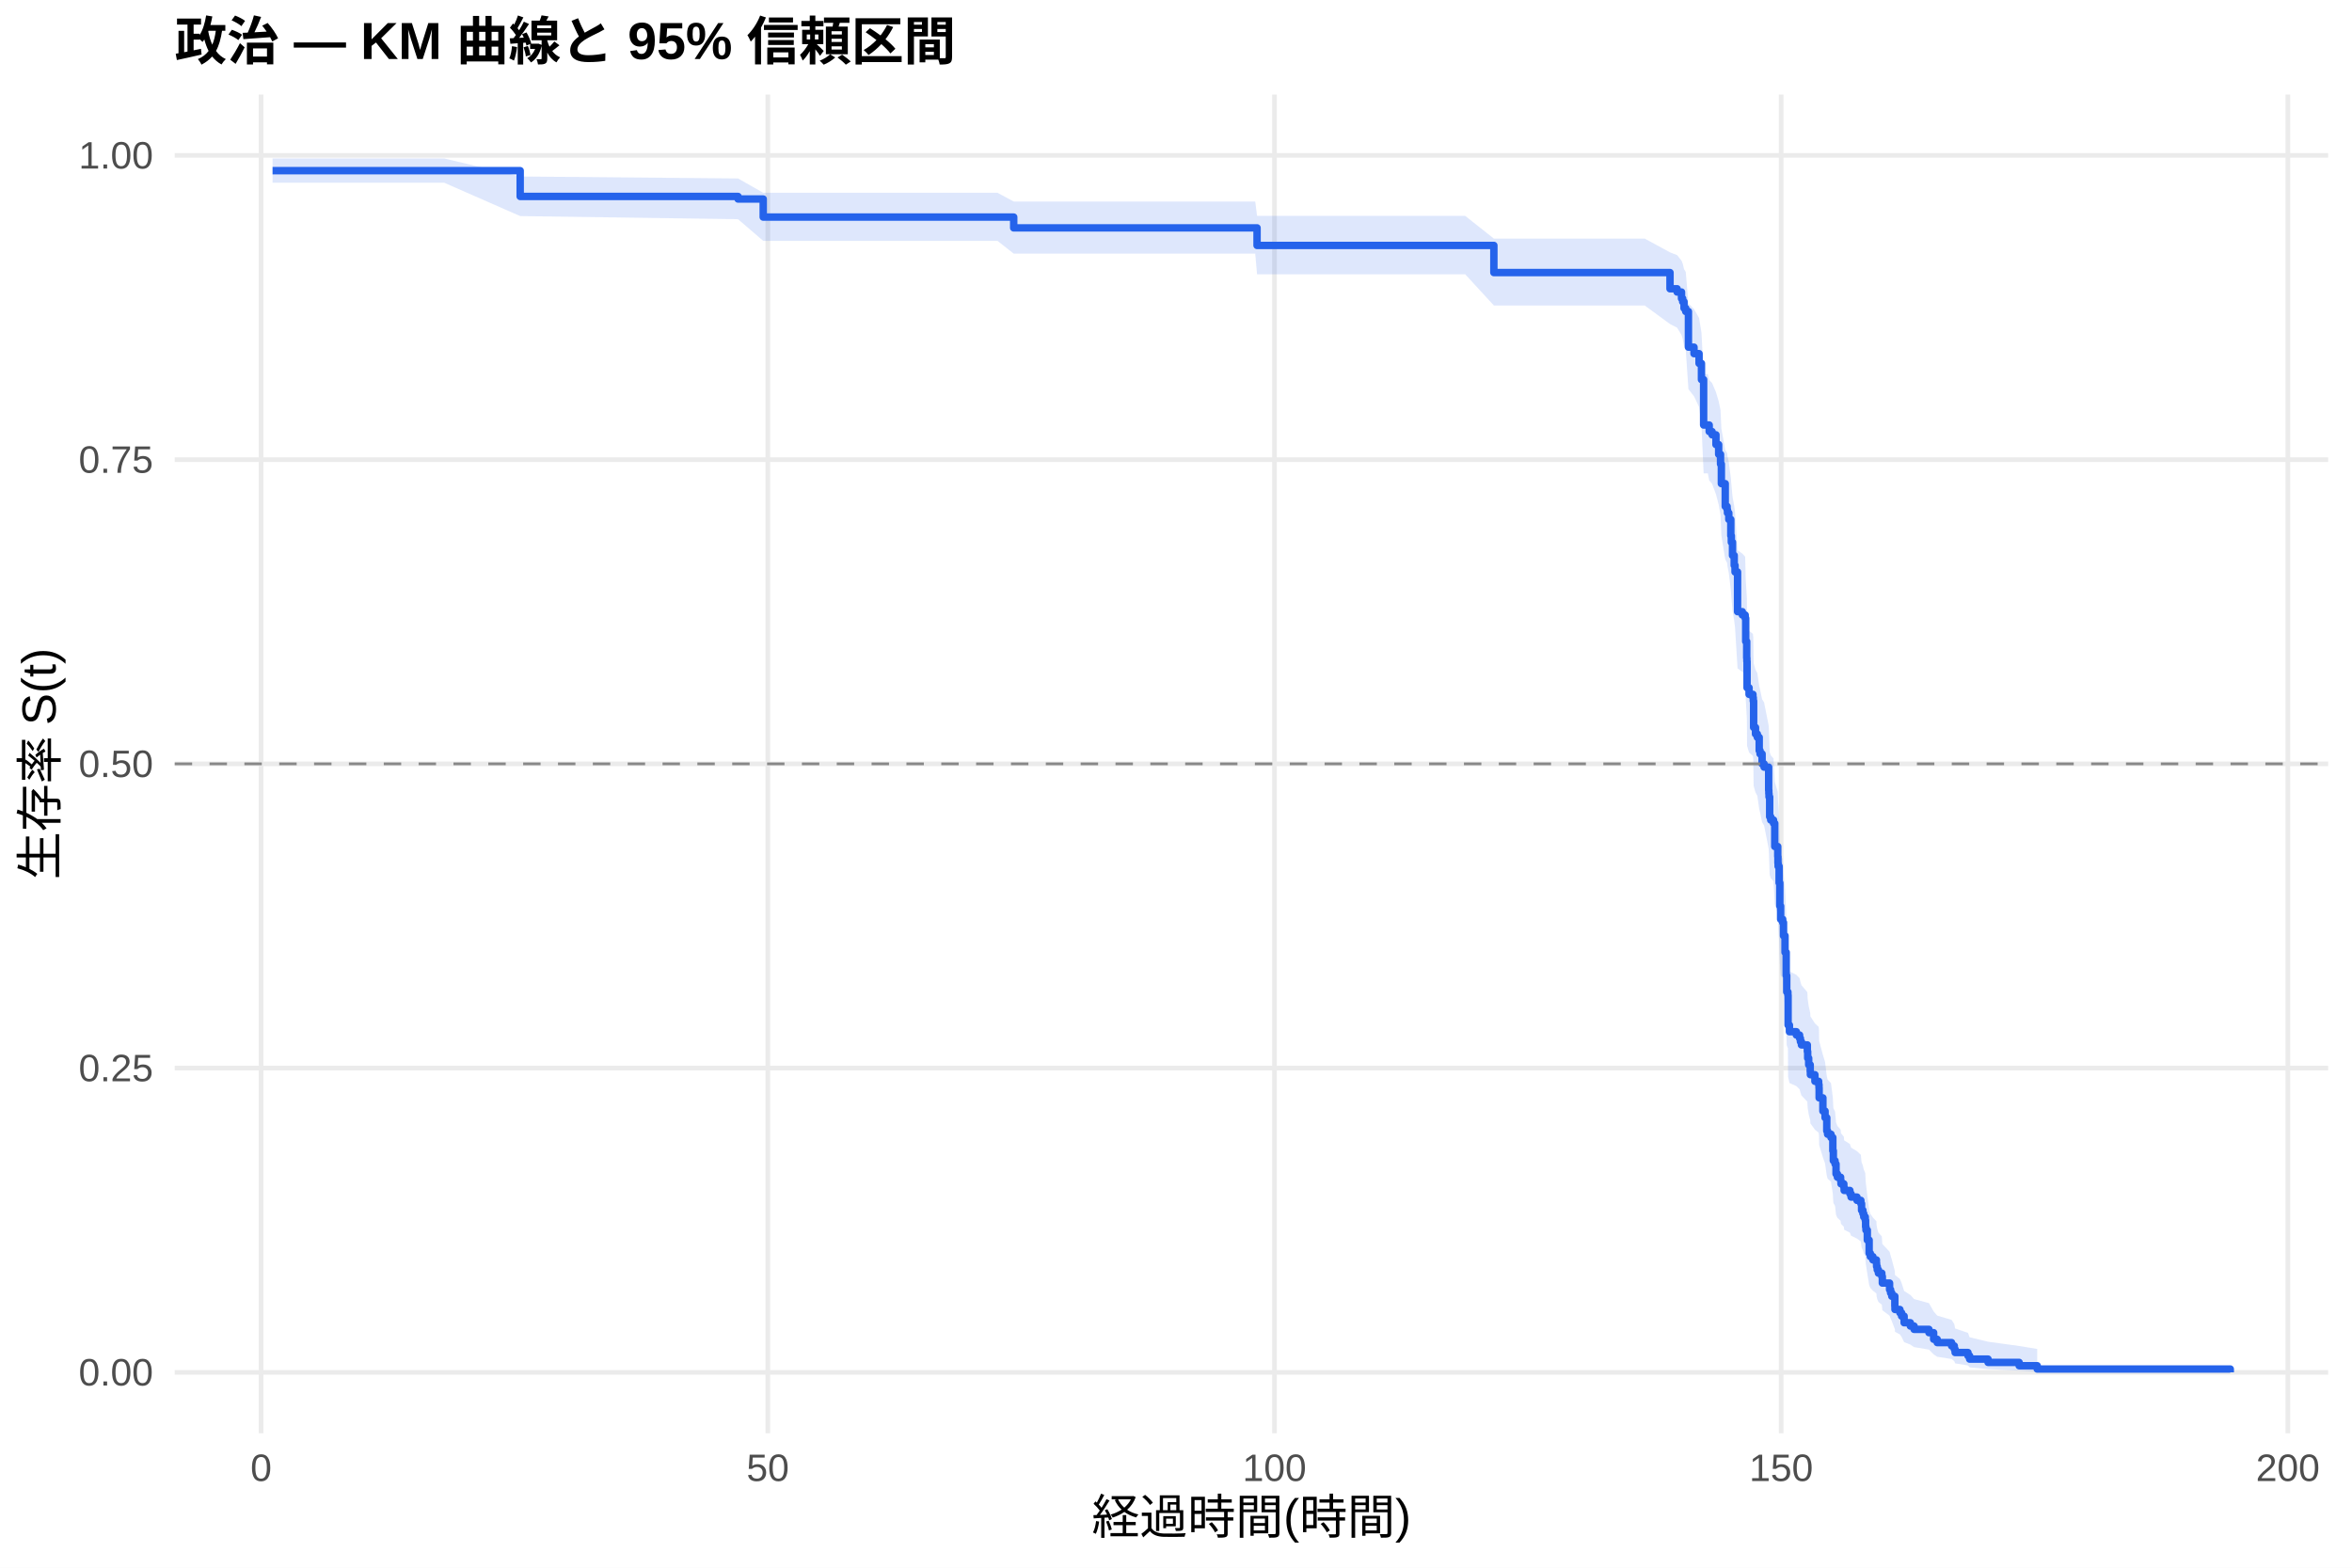
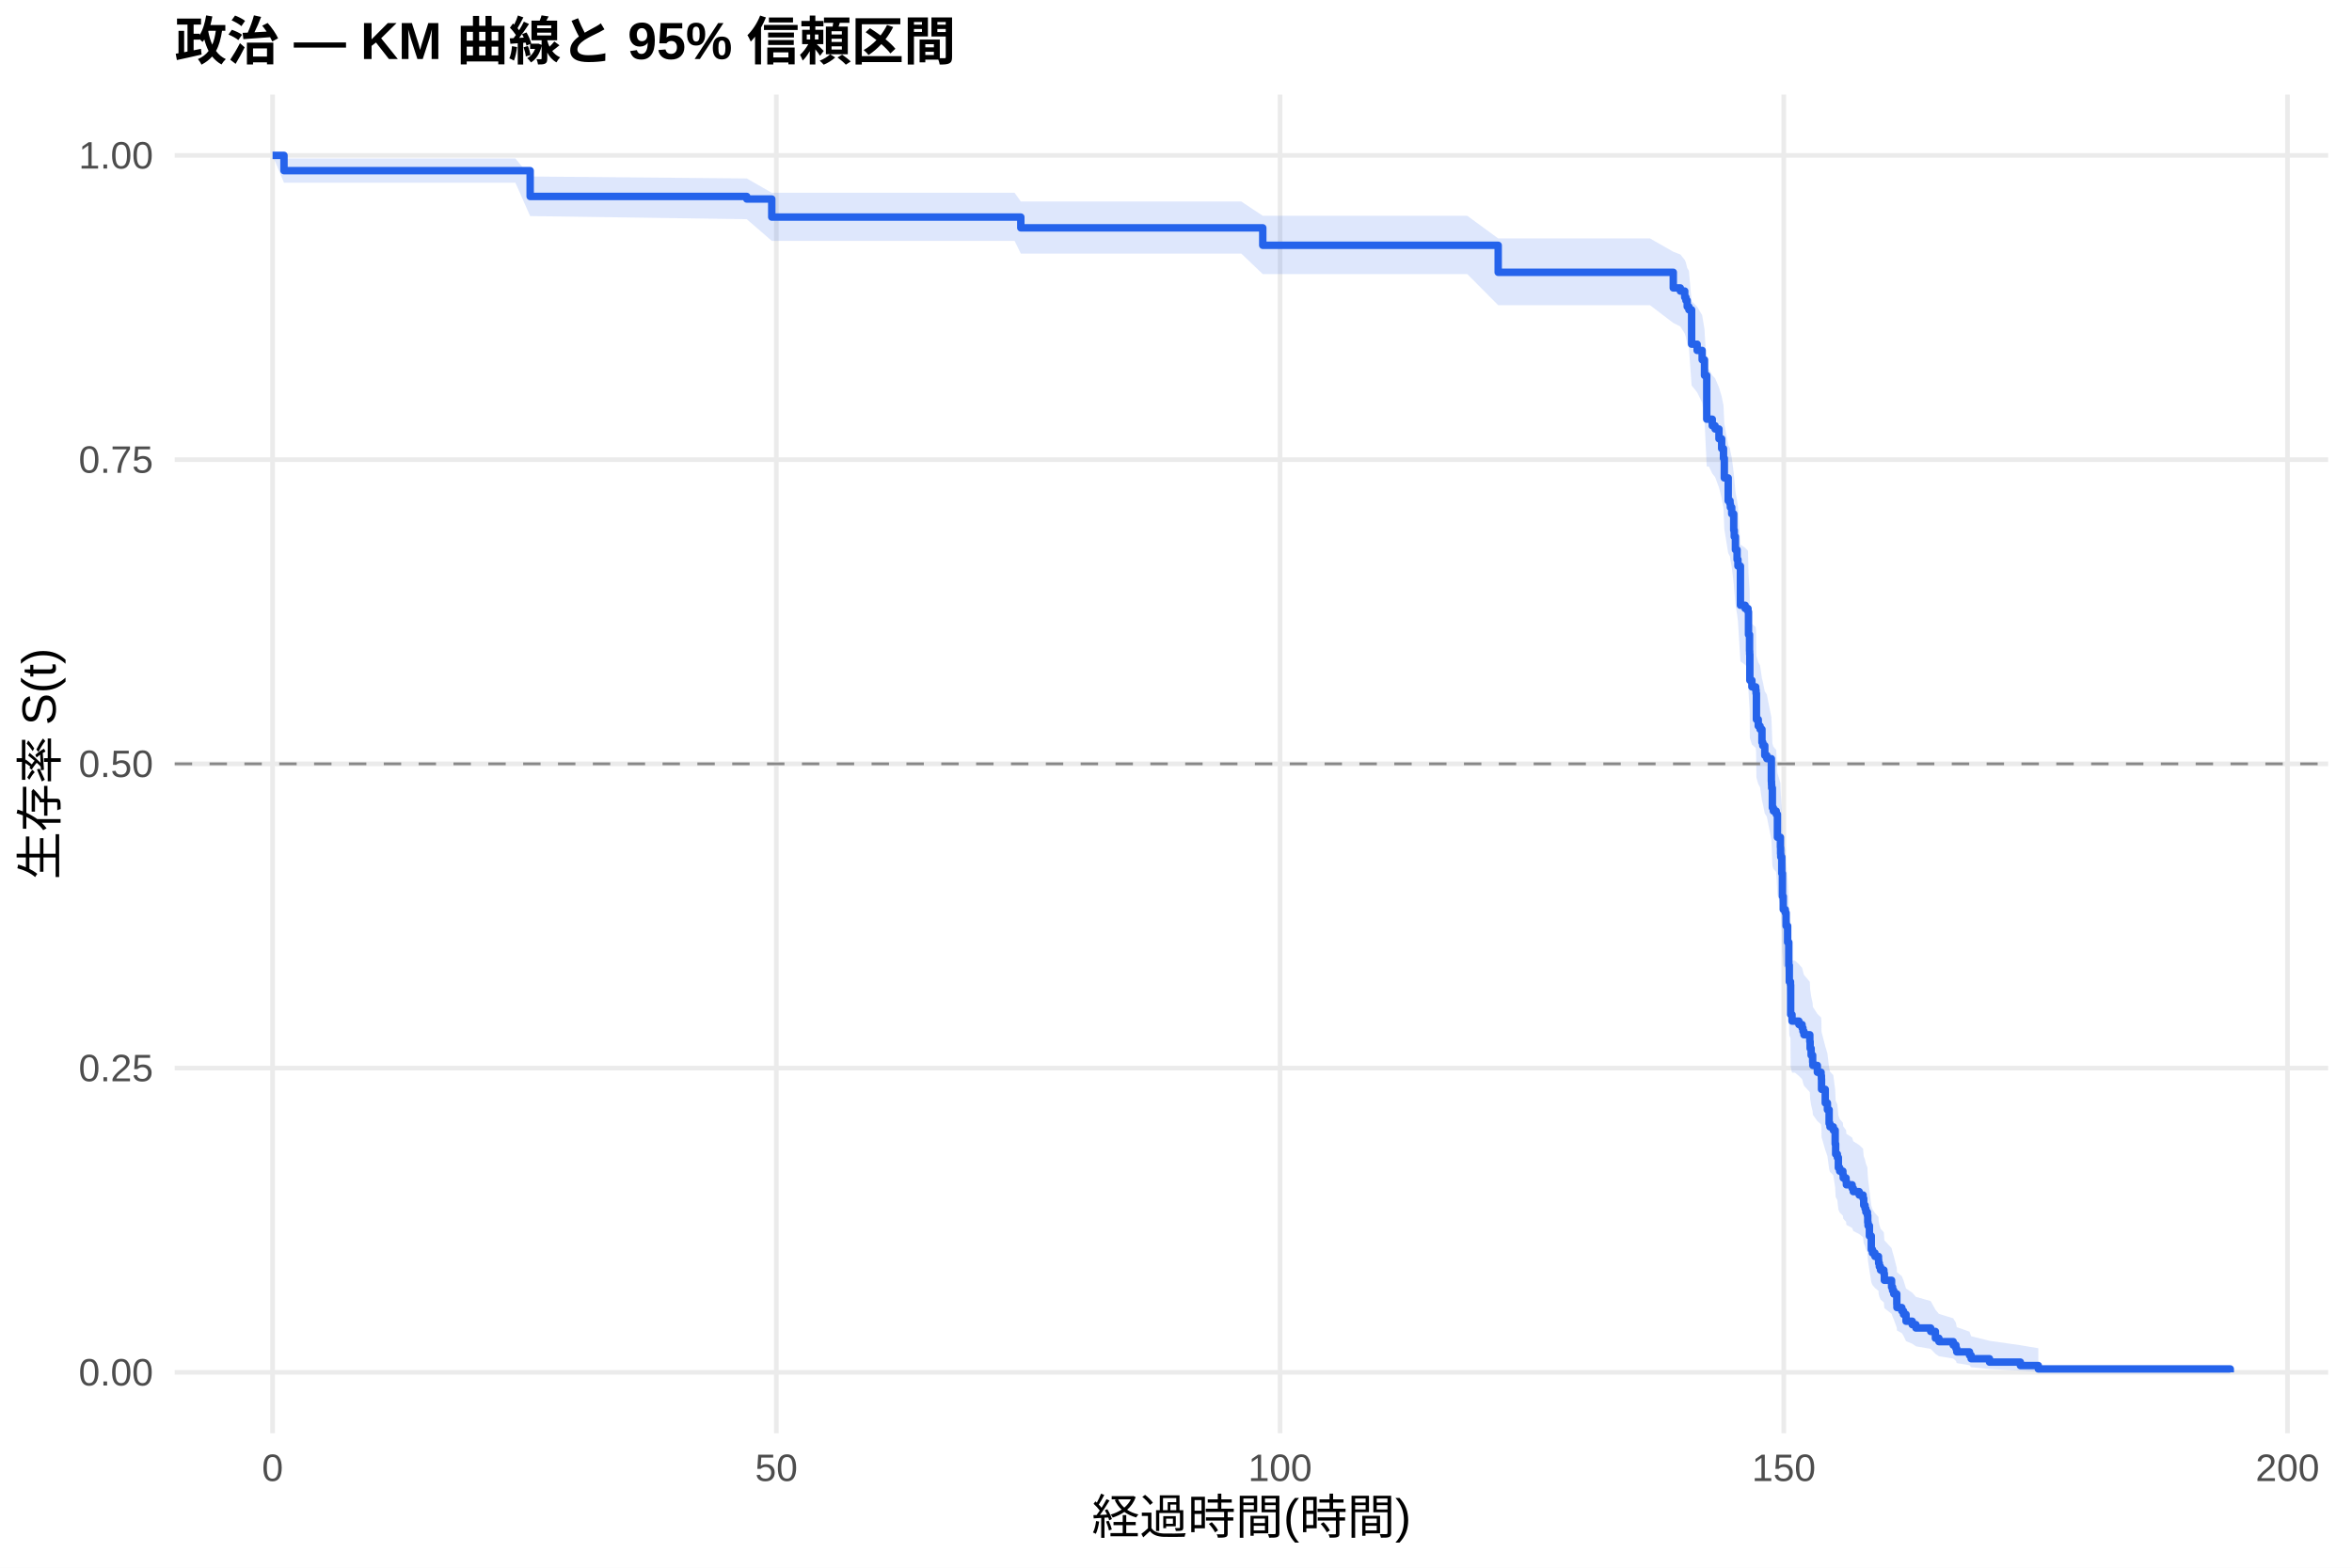
<svg xmlns="http://www.w3.org/2000/svg" width="540.00pt" height="360.00pt" viewBox="0 0 540.00 360.00">
  <g class="svglite">
    <defs>
      <style type="text/css">
    .svglite line, .svglite polyline, .svglite polygon, .svglite path, .svglite rect, .svglite circle {
      fill: none;
      stroke: #000000;
      stroke-linecap: round;
      stroke-linejoin: round;
      stroke-miterlimit: 10.00;
    }
    .svglite text {
      white-space: pre;
    }
    .svglite g.glyphgroup path {
      fill: inherit;
      stroke: none;
    }
  </style>
    </defs>
    <rect width="100%" height="100%" style="stroke: none; fill: #FFFFFF;" />
    <defs>
      <clipPath id="cpMC4wMHw1NDAuMDB8MC4wMHwzNjAuMDA=">
        <rect x="0.00" y="0.00" width="540.00" height="360.00" />
      </clipPath>
    </defs>
    <g clip-path="url(#cpMC4wMHw1NDAuMDB8MC4wMHwzNjAuMDA=)">
      <rect x="0" y="0.00" width="540.00" height="360.00" style="stroke-width: 1.07; stroke: none; fill: #FFFFFF;" />
    </g>
    <defs>
      <clipPath id="cpNDAuMTF8NTM0LjUyfDIxLjcxfDMyOS4xMg==">
        <rect x="40.11" y="21.71" width="494.41" height="307.41" />
      </clipPath>
    </defs>
    <g clip-path="url(#cpNDAuMTF8NTM0LjUyfDIxLjcxfDMyOS4xMg==)">
      <polyline points="40.11,315.14 534.52,315.14 " style="stroke-width: 1.07; stroke: #EBEBEB; stroke-linecap: butt;" />
      <polyline points="40.11,245.28 534.52,245.28 " style="stroke-width: 1.07; stroke: #EBEBEB; stroke-linecap: butt;" />
      <polyline points="40.11,175.41 534.52,175.41 " style="stroke-width: 1.07; stroke: #EBEBEB; stroke-linecap: butt;" />
      <polyline points="40.11,105.55 534.52,105.55 " style="stroke-width: 1.07; stroke: #EBEBEB; stroke-linecap: butt;" />
      <polyline points="40.11,35.68 534.52,35.68 " style="stroke-width: 1.07; stroke: #EBEBEB; stroke-linecap: butt;" />
-       <polyline points="59.95,329.12 59.95,21.71 " style="stroke-width: 1.07; stroke: #EBEBEB; stroke-linecap: butt;" />
-       <polyline points="176.28,329.12 176.28,21.71 " style="stroke-width: 1.07; stroke: #EBEBEB; stroke-linecap: butt;" />
-       <polyline points="292.61,329.12 292.61,21.71 " style="stroke-width: 1.07; stroke: #EBEBEB; stroke-linecap: butt;" />
-       <polyline points="408.94,329.12 408.94,21.71 " style="stroke-width: 1.07; stroke: #EBEBEB; stroke-linecap: butt;" />
-       <polyline points="525.27,329.12 525.27,21.71 " style="stroke-width: 1.07; stroke: #EBEBEB; stroke-linecap: butt;" />
-       <polygon points="62.58,36.39 66.23,36.39 79.02,36.39 89.92,36.39 101.98,36.39 119.43,40.53 169.45,40.98 175.23,44.27 177.60,44.27 185.20,44.27 194.35,44.27 205.44,44.27 217.26,44.27 229.01,44.27 232.74,46.28 244.45,46.28 256.82,46.28 269.61,46.28 288.19,46.28 288.61,49.57 308.24,49.57 321.81,49.57 336.39,49.57 342.98,54.79 343.87,54.79 353.22,54.79 364.00,54.79 377.61,54.79 383.42,57.95 385.05,58.58 386.06,59.86 386.33,60.51 386.64,61.80 387.03,62.44 387.65,69.67 388.93,71.00 390.09,73.00 390.64,76.36 391.14,85.89 392.11,85.89 392.42,87.27 393.08,87.96 393.97,90.04 394.59,92.12 395.02,94.21 395.21,98.41 396.10,103.33 396.53,104.03 396.61,104.74 396.92,106.15 397.38,109.70 397.50,111.12 397.77,114.01 398.16,116.18 398.35,117.63 398.93,126.38 400.02,127.12 400.68,127.85 400.80,132.99 401.03,136.68 401.07,137.42 401.11,143.35 401.57,144.84 402.46,145.58 402.54,146.33 402.62,152.30 403.05,153.80 403.47,154.55 403.90,157.55 404.09,158.30 404.56,160.56 405.02,161.31 406.07,166.60 406.11,167.36 406.15,168.11 406.30,172.67 406.54,173.43 407.19,174.19 407.47,179.53 408.16,181.82 408.20,183.35 408.24,184.12 408.47,187.96 408.63,193.35 408.82,196.45 409.29,197.22 409.48,200.32 409.83,204.21 410.10,209.68 410.22,213.60 410.49,214.38 410.53,221.48 410.84,223.06 412.43,223.85 413.17,224.64 413.36,225.44 413.59,226.23 414.95,227.82 415.03,229.41 415.26,231.01 415.61,232.60 415.65,233.40 416.69,235.00 417.55,235.81 417.63,236.61 417.66,239.02 418.52,242.24 419.02,243.86 419.41,247.10 419.60,247.92 420.38,248.73 420.80,251.99 420.92,254.45 421.31,255.27 421.54,257.74 421.85,258.56 422.59,259.39 422.67,260.21 423.33,261.04 423.40,261.87 424.72,262.70 424.99,263.53 426.35,264.36 427.24,265.20 427.40,266.87 427.71,267.71 427.90,268.55 428.25,269.39 428.33,271.07 428.41,271.91 428.72,274.46 429.14,277.87 429.41,278.73 430.00,279.59 430.81,280.45 430.85,281.31 431.00,282.18 431.27,283.05 432.05,283.92 432.17,285.67 433.83,287.43 434.07,288.32 434.34,289.20 435.04,291.89 435.07,292.79 436.20,293.70 436.59,294.61 437.17,296.45 438.60,297.37 439.46,298.31 442.87,299.25 443.95,301.15 444.77,302.11 448.07,303.09 448.69,304.07 448.88,305.07 451.83,306.08 452.21,307.09 456.44,308.11 463.58,309.09 467.73,309.77 467.73,315.04 463.58,314.76 456.44,314.40 452.21,314.00 451.83,313.55 448.88,313.08 448.69,312.59 448.07,312.08 444.77,311.56 443.95,311.02 442.87,309.92 439.46,309.35 438.60,308.78 437.17,308.20 436.59,307.02 436.20,306.43 435.07,305.83 435.04,305.22 434.34,303.38 434.07,302.76 433.83,302.13 432.17,300.88 432.05,299.61 431.27,298.97 431.00,298.33 430.85,297.68 430.81,297.04 430.00,296.39 429.41,295.74 429.14,295.09 428.72,292.46 428.41,290.47 428.33,289.81 428.25,288.47 427.90,287.80 427.71,287.13 427.40,286.45 427.24,285.10 426.35,284.43 424.99,283.75 424.72,283.07 423.40,282.39 423.33,281.71 422.67,281.03 422.59,280.34 421.85,279.66 421.54,278.97 421.31,276.91 420.92,276.22 420.80,274.14 420.38,271.36 419.60,270.66 419.41,269.97 419.02,267.17 418.52,265.76 417.66,262.94 417.63,260.82 417.55,260.11 416.69,259.41 415.65,257.98 415.61,257.27 415.26,255.85 415.03,254.42 414.95,252.99 413.59,251.56 413.36,250.84 413.17,250.13 412.43,249.41 410.84,248.69 410.53,247.25 410.49,240.75 410.22,240.02 410.10,236.39 409.83,231.28 409.48,227.61 409.29,224.67 408.82,223.93 408.63,220.98 408.47,215.80 408.24,212.09 408.20,211.35 408.16,209.86 407.47,207.62 407.19,202.38 406.54,201.63 406.30,200.88 406.15,196.37 406.11,195.62 406.07,194.86 405.02,189.57 404.56,188.81 404.09,186.54 403.90,185.78 403.47,182.74 403.05,181.98 402.62,180.45 402.54,174.34 402.46,173.58 401.57,172.81 401.11,171.27 401.07,165.12 401.03,164.35 400.80,160.48 400.68,155.05 400.02,154.27 398.93,153.49 398.35,144.12 398.16,142.54 397.77,140.19 397.50,137.03 397.38,135.48 396.92,131.59 396.61,130.03 396.53,129.24 396.10,128.46 395.21,122.97 395.02,118.25 394.59,115.87 393.97,113.49 393.08,111.11 392.42,110.31 392.11,108.71 391.14,108.71 390.64,97.49 390.09,93.44 388.93,91.00 387.65,89.37 387.03,80.29 386.64,79.45 386.33,77.78 386.06,76.94 385.05,75.25 383.42,74.41 377.61,70.15 364.00,70.15 353.22,70.15 343.87,70.15 342.98,70.15 336.39,62.98 321.81,62.98 308.24,62.98 288.61,62.98 288.19,58.24 269.61,58.24 256.82,58.24 244.45,58.24 232.74,58.24 229.01,55.31 217.26,55.31 205.44,55.31 194.35,55.31 185.20,55.31 177.60,55.31 175.23,55.31 169.45,50.34 119.43,49.62 101.98,41.96 89.92,41.96 79.02,41.96 66.23,41.96 62.58,41.96 " style="stroke-width: 0.00; stroke: none; stroke-linecap: butt; fill: #2563EB; fill-opacity: 0.15;" />
-       <polyline points="62.58,36.39 66.23,36.39 79.02,36.39 89.92,36.39 101.98,36.39 119.43,40.53 169.45,40.98 175.23,44.27 177.60,44.27 185.20,44.27 194.35,44.27 205.44,44.27 217.26,44.27 229.01,44.27 232.74,46.28 244.45,46.28 256.82,46.28 269.61,46.28 288.19,46.28 288.61,49.57 308.24,49.57 321.81,49.57 336.39,49.57 342.98,54.79 343.87,54.79 353.22,54.79 364.00,54.79 377.61,54.79 383.42,57.95 385.05,58.58 386.06,59.86 386.33,60.51 386.64,61.80 387.03,62.44 387.65,69.67 388.93,71.00 390.09,73.00 390.64,76.36 391.14,85.89 392.11,85.89 392.42,87.27 393.08,87.96 393.97,90.04 394.59,92.12 395.02,94.21 395.21,98.41 396.10,103.33 396.53,104.03 396.61,104.74 396.92,106.15 397.38,109.70 397.50,111.12 397.77,114.01 398.16,116.18 398.35,117.63 398.93,126.38 400.02,127.12 400.68,127.85 400.80,132.99 401.03,136.68 401.07,137.42 401.11,143.35 401.57,144.84 402.46,145.58 402.54,146.33 402.62,152.30 403.05,153.80 403.47,154.55 403.90,157.55 404.09,158.30 404.56,160.56 405.02,161.31 406.07,166.60 406.11,167.36 406.15,168.11 406.30,172.67 406.54,173.43 407.19,174.19 407.47,179.53 408.16,181.82 408.20,183.35 408.24,184.12 408.47,187.96 408.63,193.35 408.82,196.45 409.29,197.22 409.48,200.32 409.83,204.21 410.10,209.68 410.22,213.60 410.49,214.38 410.53,221.48 410.84,223.06 412.43,223.85 413.17,224.64 413.36,225.44 413.59,226.23 414.95,227.82 415.03,229.41 415.26,231.01 415.61,232.60 415.65,233.40 416.69,235.00 417.55,235.81 417.63,236.61 417.66,239.02 418.52,242.24 419.02,243.86 419.41,247.10 419.60,247.92 420.38,248.73 420.80,251.99 420.92,254.45 421.31,255.27 421.54,257.74 421.85,258.56 422.59,259.39 422.67,260.21 423.33,261.04 423.40,261.87 424.72,262.70 424.99,263.53 426.35,264.36 427.24,265.20 427.40,266.87 427.71,267.71 427.90,268.55 428.25,269.39 428.33,271.07 428.41,271.91 428.72,274.46 429.14,277.87 429.41,278.73 430.00,279.59 430.81,280.45 430.85,281.31 431.00,282.18 431.27,283.05 432.05,283.92 432.17,285.67 433.83,287.43 434.07,288.32 434.34,289.20 435.04,291.89 435.07,292.79 436.20,293.70 436.59,294.61 437.17,296.45 438.60,297.37 439.46,298.31 442.87,299.25 443.95,301.15 444.77,302.11 448.07,303.09 448.69,304.07 448.88,305.07 451.83,306.08 452.21,307.09 456.44,308.11 463.58,309.09 467.73,309.77 " style="stroke-width: 1.07; stroke: none; stroke-linecap: butt;" />
-       <polyline points="467.73,315.04 463.58,314.76 456.44,314.40 452.21,314.00 451.83,313.55 448.88,313.08 448.69,312.59 448.07,312.08 444.77,311.56 443.95,311.02 442.87,309.92 439.46,309.35 438.60,308.78 437.17,308.20 436.59,307.02 436.20,306.43 435.07,305.83 435.04,305.22 434.34,303.38 434.07,302.76 433.83,302.13 432.17,300.88 432.05,299.61 431.27,298.97 431.00,298.33 430.85,297.68 430.81,297.04 430.00,296.39 429.41,295.74 429.14,295.09 428.72,292.46 428.41,290.47 428.33,289.81 428.25,288.47 427.90,287.80 427.71,287.13 427.40,286.45 427.24,285.10 426.35,284.43 424.99,283.75 424.72,283.07 423.40,282.39 423.33,281.71 422.67,281.03 422.59,280.34 421.85,279.66 421.54,278.97 421.31,276.91 420.92,276.22 420.80,274.14 420.38,271.36 419.60,270.66 419.41,269.97 419.02,267.17 418.52,265.76 417.66,262.94 417.63,260.82 417.55,260.11 416.69,259.41 415.65,257.98 415.61,257.27 415.26,255.85 415.03,254.42 414.95,252.99 413.59,251.56 413.36,250.84 413.17,250.13 412.43,249.41 410.84,248.69 410.53,247.25 410.49,240.75 410.22,240.02 410.10,236.39 409.83,231.28 409.48,227.61 409.29,224.67 408.82,223.93 408.63,220.98 408.47,215.80 408.24,212.09 408.20,211.35 408.16,209.86 407.47,207.62 407.19,202.38 406.54,201.63 406.30,200.88 406.15,196.37 406.11,195.62 406.07,194.86 405.02,189.57 404.56,188.81 404.09,186.54 403.90,185.78 403.47,182.74 403.05,181.98 402.62,180.45 402.54,174.34 402.46,173.58 401.57,172.81 401.11,171.27 401.07,165.12 401.03,164.35 400.80,160.48 400.68,155.05 400.02,154.27 398.93,153.49 398.35,144.12 398.16,142.54 397.77,140.19 397.50,137.03 397.38,135.48 396.92,131.59 396.61,130.03 396.53,129.24 396.10,128.46 395.21,122.97 395.02,118.25 394.59,115.87 393.97,113.49 393.08,111.11 392.42,110.31 392.11,108.71 391.14,108.71 390.64,97.49 390.09,93.44 388.93,91.00 387.65,89.37 387.03,80.29 386.64,79.45 386.33,77.78 386.06,76.94 385.05,75.25 383.42,74.41 377.61,70.15 364.00,70.15 353.22,70.15 343.87,70.15 342.98,70.15 336.39,62.98 321.81,62.98 308.24,62.98 288.61,62.98 288.19,58.24 269.61,58.24 256.82,58.24 244.45,58.24 232.74,58.24 229.01,55.31 217.26,55.31 205.44,55.31 194.35,55.31 185.20,55.31 177.60,55.31 175.23,55.31 169.45,50.34 119.43,49.62 101.98,41.96 89.92,41.96 79.02,41.96 66.23,41.96 62.58,41.96 " style="stroke-width: 1.07; stroke: none; stroke-linecap: butt;" />
-       <polyline points="62.58,39.19 66.23,39.19 66.23,39.19 79.02,39.19 79.02,39.19 89.92,39.19 89.92,39.19 101.98,39.19 101.98,39.19 119.43,39.19 119.43,45.11 169.45,45.11 169.45,45.70 175.23,45.70 175.23,49.85 177.60,49.85 177.60,49.85 185.20,49.85 185.20,49.85 194.35,49.85 194.35,49.85 205.44,49.85 205.44,49.85 217.26,49.85 217.26,49.85 229.01,49.85 229.01,49.85 232.74,49.85 232.74,52.33 244.45,52.33 244.45,52.33 256.82,52.33 256.82,52.33 269.61,52.33 269.61,52.33 288.19,52.33 288.19,52.33 288.61,52.33 288.61,56.36 308.24,56.36 308.24,56.36 321.81,56.36 321.81,56.36 336.39,56.36 336.39,56.36 342.98,56.36 342.98,62.59 343.87,62.59 343.87,62.59 353.22,62.59 353.22,62.59 364.00,62.59 364.00,62.59 377.61,62.59 377.61,62.59 383.42,62.59 383.42,66.31 385.05,66.31 385.05,67.06 386.06,67.06 386.06,68.55 386.33,68.55 386.33,69.29 386.64,69.29 386.64,70.78 387.03,70.78 387.03,71.53 387.65,71.53 387.65,79.72 388.93,79.72 388.93,81.21 390.09,81.21 390.09,83.45 390.64,83.45 390.64,87.17 391.14,87.17 391.14,97.60 392.11,97.60 392.11,97.60 392.42,97.60 392.42,99.10 393.08,99.10 393.08,99.85 393.97,99.85 393.97,102.09 394.59,102.09 394.59,104.33 395.02,104.33 395.02,106.57 395.21,106.57 395.21,111.06 396.10,111.06 396.10,116.29 396.53,116.29 396.53,117.04 396.61,117.04 396.61,117.79 396.92,117.79 396.92,119.28 397.38,119.28 397.38,123.02 397.50,123.02 397.50,124.52 397.77,124.52 397.77,127.55 398.16,127.55 398.16,129.83 398.35,129.83 398.35,131.35 398.93,131.35 398.93,140.46 400.02,140.46 400.02,141.22 400.68,141.22 400.68,141.98 400.80,141.98 400.80,147.30 401.03,147.30 401.03,151.10 401.07,151.10 401.07,151.86 401.11,151.86 401.11,157.93 401.57,157.93 401.57,159.45 402.46,159.45 402.46,160.21 402.54,160.21 402.54,160.97 402.62,160.97 402.62,167.05 403.05,167.05 403.05,168.56 403.47,168.56 403.47,169.32 403.90,169.32 403.90,172.36 404.09,172.36 404.09,173.12 404.56,173.12 404.56,175.40 405.02,175.40 405.02,176.16 406.07,176.16 406.07,181.48 406.11,181.48 406.11,182.24 406.15,182.24 406.15,182.99 406.30,182.99 406.30,187.55 406.54,187.55 406.54,188.31 407.19,188.31 407.19,189.07 407.47,189.07 407.47,194.39 408.16,194.39 408.16,196.67 408.20,196.67 408.20,198.18 408.24,198.18 408.24,198.94 408.47,198.94 408.47,202.74 408.63,202.74 408.63,208.06 408.82,208.06 408.82,211.10 409.29,211.10 409.29,211.85 409.48,211.85 409.48,214.89 409.83,214.89 409.83,218.69 410.10,218.69 410.10,224.01 410.22,224.01 410.22,227.80 410.49,227.80 410.49,228.56 410.53,228.56 410.53,235.40 410.84,235.40 410.84,236.92 412.43,236.92 412.43,237.68 413.17,237.68 413.17,238.44 413.36,238.44 413.36,239.20 413.59,239.20 413.59,239.95 414.95,239.95 414.95,241.47 415.03,241.47 415.03,242.99 415.26,242.99 415.26,244.51 415.61,244.51 415.61,246.03 415.65,246.03 415.65,246.79 416.69,246.79 416.69,248.31 417.55,248.31 417.55,249.07 417.63,249.07 417.63,249.83 417.66,249.83 417.66,252.11 418.52,252.11 418.52,255.14 419.02,255.14 419.02,256.66 419.41,256.66 419.41,259.70 419.60,259.70 419.60,260.46 420.38,260.46 420.38,261.22 420.80,261.22 420.80,264.26 420.92,264.26 420.92,266.54 421.31,266.54 421.31,267.30 421.54,267.30 421.54,269.57 421.85,269.57 421.85,270.33 422.59,270.33 422.59,271.09 422.67,271.09 422.67,271.85 423.33,271.85 423.33,272.61 423.40,272.61 423.40,273.37 424.72,273.37 424.72,274.13 424.99,274.13 424.99,274.89 426.35,274.89 426.35,275.65 427.24,275.65 427.24,276.41 427.40,276.41 427.40,277.93 427.71,277.93 427.71,278.69 427.90,278.69 427.90,279.45 428.25,279.45 428.25,280.21 428.33,280.21 428.33,281.73 428.41,281.73 428.41,282.49 428.72,282.49 428.72,284.76 429.14,284.76 429.14,287.80 429.41,287.80 429.41,288.56 430.00,288.56 430.00,289.32 430.81,289.32 430.81,290.08 430.85,290.08 430.85,290.84 431.00,290.84 431.00,291.60 431.27,291.60 431.27,292.36 432.05,292.36 432.05,293.12 432.17,293.12 432.17,294.64 433.83,294.64 433.83,296.16 434.07,296.16 434.07,296.92 434.34,296.92 434.34,297.67 435.04,297.67 435.04,299.95 435.07,299.95 435.07,300.71 436.20,300.71 436.20,301.47 436.59,301.47 436.59,302.23 437.17,302.23 437.17,303.75 438.60,303.75 438.60,304.51 439.46,304.51 439.46,305.27 442.87,305.27 442.87,306.03 443.95,306.03 443.95,307.55 444.77,307.55 444.77,308.31 448.07,308.31 448.07,309.07 448.69,309.07 448.69,309.83 448.88,309.83 448.88,310.59 451.83,310.59 451.83,311.35 452.21,311.35 452.21,312.10 456.44,312.10 456.44,312.86 463.58,312.86 463.58,313.62 467.73,313.62 467.73,314.38 512.05,314.38 512.05,315.14 " style="stroke-width: 1.71; stroke: #2563EB; stroke-linecap: butt;" />
+       <polyline points="62.58,329.12 62.58,21.71 " style="stroke-width: 1.07; stroke: #EBEBEB; stroke-linecap: butt;" />
+       <polyline points="178.24,329.12 178.24,21.71 " style="stroke-width: 1.07; stroke: #EBEBEB; stroke-linecap: butt;" />
+       <polyline points="293.89,329.12 293.89,21.71 " style="stroke-width: 1.07; stroke: #EBEBEB; stroke-linecap: butt;" />
+       <polyline points="409.54,329.12 409.54,21.71 " style="stroke-width: 1.07; stroke: #EBEBEB; stroke-linecap: butt;" />
+       <polyline points="525.19,329.12 525.19,21.71 " style="stroke-width: 1.07; stroke: #EBEBEB; stroke-linecap: butt;" />
+       <polygon points="62.58,35.68 65.20,36.39 82.78,36.39 95.51,36.39 106.34,36.39 118.33,36.39 121.72,40.53 171.45,40.98 177.19,44.27 193.50,44.27 201.06,44.27 210.16,44.27 221.18,44.27 232.94,44.27 234.37,46.27 244.62,46.27 259.96,46.27 272.26,46.27 284.98,46.27 289.92,49.55 303.45,49.55 323.38,49.55 336.87,49.55 343.97,54.75 351.37,54.75 358.81,54.75 368.10,54.75 378.82,54.75 384.17,57.81 385.79,58.43 386.80,59.67 387.07,60.29 387.37,61.54 387.76,62.17 388.38,69.15 389.65,70.43 390.80,72.37 391.34,75.61 391.85,84.81 392.35,84.81 393.12,86.18 393.77,86.87 394.66,88.94 395.28,91.02 395.70,93.11 395.89,97.30 396.78,102.22 397.20,102.92 397.28,103.63 397.59,105.04 398.05,108.58 398.17,110.00 398.44,112.85 398.82,115.00 399.02,116.43 399.59,125.06 400.67,125.78 401.33,126.50 401.44,131.57 401.68,135.21 401.71,135.94 401.75,141.79 402.22,143.25 403.10,143.99 403.18,144.72 403.26,150.61 403.68,152.08 404.10,152.82 404.53,155.78 404.72,156.52 405.18,158.75 405.65,159.49 406.69,164.70 406.73,165.45 406.76,166.19 406.92,170.70 407.15,171.46 407.81,172.21 408.08,177.50 408.77,179.77 408.81,181.29 408.85,182.05 409.08,185.85 409.23,191.19 409.42,194.25 409.89,195.02 410.08,198.09 410.43,201.94 410.70,207.35 410.81,211.24 411.08,212.01 411.12,219.03 411.43,220.60 412.12,220.60 413.01,221.41 413.74,222.22 413.94,223.03 414.17,223.85 415.52,225.47 415.59,227.10 415.82,228.74 416.17,230.37 416.21,231.19 417.25,232.83 418.10,233.65 418.18,234.47 418.21,236.94 419.06,240.24 419.56,241.90 419.95,245.22 420.14,246.06 420.91,246.89 421.34,250.24 421.45,252.76 421.84,253.60 422.07,256.13 422.38,256.97 423.11,257.82 423.19,258.67 423.84,259.52 423.92,260.37 425.23,261.22 425.50,262.08 426.85,262.93 427.74,263.78 427.89,265.50 428.20,266.36 428.39,267.22 428.74,268.08 428.82,269.81 428.89,270.68 429.20,273.29 429.63,276.80 429.90,277.68 430.47,278.56 431.28,279.45 431.32,280.34 431.48,281.23 431.75,282.12 432.52,283.01 432.63,284.81 434.29,286.62 434.52,287.53 434.79,288.44 435.49,291.20 435.52,292.13 436.64,293.06 437.03,294.00 437.61,295.89 439.03,296.85 439.88,297.81 443.27,298.77 444.35,300.73 445.16,301.72 448.44,302.73 449.06,303.74 449.25,304.76 452.18,305.80 452.56,306.85 456.77,307.90 463.86,308.91 467.98,309.60 467.98,315.03 463.86,314.75 456.77,314.38 452.56,313.96 452.18,313.50 449.25,313.02 449.06,312.51 448.44,311.98 445.16,311.44 444.35,310.89 443.27,309.75 439.88,309.16 439.03,308.57 437.61,307.98 437.03,306.76 436.64,306.14 435.52,305.52 435.49,304.90 434.79,302.99 434.52,302.35 434.29,301.70 432.63,300.40 432.52,299.09 431.75,298.43 431.48,297.77 431.32,297.10 431.28,296.43 430.47,295.76 429.90,295.09 429.63,294.42 429.20,291.70 428.89,289.64 428.82,288.95 428.74,287.57 428.39,286.88 428.20,286.18 427.89,285.48 427.74,284.09 426.85,283.39 425.50,282.68 425.23,281.98 423.92,281.28 423.84,280.57 423.19,279.86 423.11,279.15 422.38,278.44 422.07,277.73 421.84,275.60 421.45,274.88 421.34,272.73 420.91,269.85 420.14,269.13 419.95,268.40 419.56,265.50 419.06,264.05 418.21,261.12 418.18,258.92 418.10,258.19 417.25,257.45 416.21,255.98 416.17,255.24 415.82,253.76 415.59,252.28 415.52,250.80 414.17,249.31 413.94,248.57 413.74,247.82 413.01,247.08 412.12,246.33 411.43,246.33 411.12,244.90 411.08,238.42 410.81,237.70 410.70,234.08 410.43,229.00 410.08,225.35 409.89,222.43 409.42,221.69 409.23,218.76 409.08,213.60 408.85,209.91 408.81,209.17 408.77,207.69 408.08,205.46 407.81,200.25 407.15,199.50 406.92,198.76 406.76,194.27 406.73,193.53 406.69,192.78 405.65,187.55 405.18,186.80 404.72,184.55 404.53,183.80 404.10,180.80 403.68,180.05 403.26,178.54 403.18,172.50 403.10,171.74 402.22,170.98 401.75,169.47 401.71,163.38 401.68,162.62 401.44,158.80 401.33,153.43 400.67,152.66 399.59,151.90 399.02,142.63 398.82,141.08 398.44,138.75 398.17,135.63 398.05,134.07 397.59,130.16 397.28,128.59 397.20,127.80 396.78,127.01 395.89,121.49 395.70,116.74 395.28,114.35 394.66,111.95 393.77,109.55 393.12,108.75 392.35,107.14 391.85,107.14 391.34,96.34 390.80,92.45 389.65,90.10 388.38,88.52 387.76,79.80 387.37,79.00 387.07,77.39 386.80,76.58 385.79,74.97 384.17,74.16 378.82,70.08 368.10,70.08 358.81,70.08 351.37,70.08 343.97,70.08 336.87,62.94 323.38,62.94 303.45,62.94 289.92,62.94 284.98,58.23 272.26,58.23 259.96,58.23 244.62,58.23 234.37,58.23 232.94,55.31 221.18,55.31 210.16,55.31 201.06,55.31 193.50,55.31 177.19,55.31 171.45,50.34 121.72,49.62 118.33,41.96 106.34,41.96 95.51,41.96 82.78,41.96 65.20,41.96 62.58,35.68 " style="stroke-width: 0.00; stroke: none; stroke-linecap: butt; fill: #2563EB; fill-opacity: 0.15;" />
+       <polyline points="62.58,35.68 65.20,36.39 82.78,36.39 95.51,36.39 106.34,36.39 118.33,36.39 121.72,40.53 171.45,40.98 177.19,44.27 193.50,44.27 201.06,44.27 210.16,44.27 221.18,44.27 232.94,44.27 234.37,46.27 244.62,46.27 259.96,46.27 272.26,46.27 284.98,46.27 289.92,49.55 303.45,49.55 323.38,49.55 336.87,49.55 343.97,54.75 351.37,54.75 358.81,54.75 368.10,54.75 378.82,54.75 384.17,57.81 385.79,58.43 386.80,59.67 387.07,60.29 387.37,61.54 387.76,62.17 388.38,69.15 389.65,70.43 390.80,72.37 391.34,75.61 391.85,84.81 392.35,84.81 393.12,86.18 393.77,86.87 394.66,88.94 395.28,91.02 395.70,93.11 395.89,97.30 396.78,102.22 397.20,102.92 397.28,103.63 397.59,105.04 398.05,108.58 398.17,110.00 398.44,112.85 398.82,115.00 399.02,116.43 399.59,125.06 400.67,125.78 401.33,126.50 401.44,131.57 401.68,135.21 401.71,135.94 401.75,141.79 402.22,143.25 403.10,143.99 403.18,144.72 403.26,150.61 403.68,152.08 404.10,152.82 404.53,155.78 404.72,156.52 405.18,158.75 405.65,159.49 406.69,164.70 406.73,165.45 406.76,166.19 406.92,170.70 407.15,171.46 407.81,172.21 408.08,177.50 408.77,179.77 408.81,181.29 408.85,182.05 409.08,185.85 409.23,191.19 409.42,194.25 409.89,195.02 410.08,198.09 410.43,201.94 410.70,207.35 410.81,211.24 411.08,212.01 411.12,219.03 411.43,220.60 412.12,220.60 413.01,221.41 413.74,222.22 413.94,223.03 414.17,223.85 415.52,225.47 415.59,227.10 415.82,228.74 416.17,230.37 416.21,231.19 417.25,232.83 418.10,233.65 418.18,234.47 418.21,236.94 419.06,240.24 419.56,241.90 419.95,245.22 420.14,246.06 420.91,246.89 421.34,250.24 421.45,252.76 421.84,253.60 422.07,256.13 422.38,256.97 423.11,257.82 423.19,258.67 423.84,259.52 423.92,260.37 425.23,261.22 425.50,262.08 426.85,262.93 427.74,263.78 427.89,265.50 428.20,266.36 428.39,267.22 428.74,268.08 428.82,269.81 428.89,270.68 429.20,273.29 429.63,276.80 429.90,277.68 430.47,278.56 431.28,279.45 431.32,280.34 431.48,281.23 431.75,282.12 432.52,283.01 432.63,284.81 434.29,286.62 434.52,287.53 434.79,288.44 435.49,291.20 435.52,292.13 436.64,293.06 437.03,294.00 437.61,295.89 439.03,296.85 439.88,297.81 443.27,298.77 444.35,300.73 445.16,301.72 448.44,302.73 449.06,303.74 449.25,304.76 452.18,305.80 452.56,306.85 456.77,307.90 463.86,308.91 467.98,309.60 " style="stroke-width: 1.07; stroke: none; stroke-linecap: butt;" />
+       <polyline points="467.98,315.03 463.86,314.75 456.77,314.38 452.56,313.96 452.18,313.50 449.25,313.02 449.06,312.51 448.44,311.98 445.16,311.44 444.35,310.89 443.27,309.75 439.88,309.16 439.03,308.57 437.61,307.98 437.03,306.76 436.64,306.14 435.52,305.52 435.49,304.90 434.79,302.99 434.52,302.35 434.29,301.70 432.63,300.40 432.52,299.09 431.75,298.43 431.48,297.77 431.32,297.10 431.28,296.43 430.47,295.76 429.90,295.09 429.63,294.42 429.20,291.70 428.89,289.64 428.82,288.95 428.74,287.57 428.39,286.88 428.20,286.18 427.89,285.48 427.74,284.09 426.85,283.39 425.50,282.68 425.23,281.98 423.92,281.28 423.84,280.57 423.19,279.86 423.11,279.15 422.38,278.44 422.07,277.73 421.84,275.60 421.45,274.88 421.34,272.73 420.91,269.85 420.14,269.13 419.95,268.40 419.56,265.50 419.06,264.05 418.21,261.12 418.18,258.92 418.10,258.19 417.25,257.45 416.21,255.98 416.17,255.24 415.82,253.76 415.59,252.28 415.52,250.80 414.17,249.31 413.94,248.57 413.74,247.82 413.01,247.08 412.12,246.33 411.43,246.33 411.12,244.90 411.08,238.42 410.81,237.70 410.70,234.08 410.43,229.00 410.08,225.35 409.89,222.43 409.42,221.69 409.23,218.76 409.08,213.60 408.85,209.91 408.81,209.17 408.77,207.69 408.08,205.46 407.81,200.25 407.15,199.50 406.92,198.76 406.76,194.27 406.73,193.53 406.69,192.78 405.65,187.55 405.18,186.80 404.72,184.55 404.53,183.80 404.10,180.80 403.68,180.05 403.26,178.54 403.18,172.50 403.10,171.74 402.22,170.98 401.75,169.47 401.71,163.38 401.68,162.62 401.44,158.80 401.33,153.43 400.67,152.66 399.59,151.90 399.02,142.63 398.82,141.08 398.44,138.75 398.17,135.63 398.05,134.07 397.59,130.16 397.28,128.59 397.20,127.80 396.78,127.01 395.89,121.49 395.70,116.74 395.28,114.35 394.66,111.95 393.77,109.55 393.12,108.75 392.35,107.14 391.85,107.14 391.34,96.34 390.80,92.45 389.65,90.10 388.38,88.52 387.76,79.80 387.37,79.00 387.07,77.39 386.80,76.58 385.79,74.97 384.17,74.16 378.82,70.08 368.10,70.08 358.81,70.08 351.37,70.08 343.97,70.08 336.87,62.94 323.38,62.94 303.45,62.94 289.92,62.94 284.98,58.23 272.26,58.23 259.96,58.23 244.62,58.23 234.37,58.23 232.94,55.31 221.18,55.31 210.16,55.31 201.06,55.31 193.50,55.31 177.19,55.31 171.45,50.34 121.72,49.62 118.33,41.96 106.34,41.96 95.51,41.96 82.78,41.96 65.20,41.96 62.58,35.68 " style="stroke-width: 1.07; stroke: none; stroke-linecap: butt;" />
+       <polyline points="62.58,35.68 65.20,35.68 65.20,39.19 82.78,39.19 82.78,39.19 95.51,39.19 95.51,39.19 106.34,39.19 106.34,39.19 118.33,39.19 118.33,39.19 121.72,39.19 121.72,45.11 171.45,45.11 171.45,45.70 177.19,45.70 177.19,49.85 193.50,49.85 193.50,49.85 201.06,49.85 201.06,49.85 210.16,49.85 210.16,49.85 221.18,49.85 221.18,49.85 232.94,49.85 232.94,49.85 234.37,49.85 234.37,52.32 244.62,52.32 244.62,52.32 259.96,52.32 259.96,52.32 272.26,52.32 272.26,52.32 284.98,52.32 284.98,52.32 289.92,52.32 289.92,56.33 303.45,56.33 303.45,56.33 323.38,56.33 323.38,56.33 336.87,56.33 336.87,56.33 343.97,56.33 343.97,62.53 351.37,62.53 351.37,62.53 358.81,62.53 358.81,62.53 368.10,62.53 368.10,62.53 378.82,62.53 378.82,62.53 384.17,62.53 384.17,66.12 385.79,66.12 385.79,66.84 386.80,66.84 386.80,68.27 387.07,68.27 387.07,68.99 387.37,68.99 387.37,70.42 387.76,70.42 387.76,71.14 388.38,71.14 388.38,79.04 389.65,79.04 389.65,80.47 390.80,80.47 390.80,82.62 391.34,82.62 391.34,86.21 391.85,86.21 391.85,96.26 392.35,96.26 392.35,96.26 393.12,96.26 393.12,97.76 393.77,97.76 393.77,98.51 394.66,98.51 394.66,100.76 395.28,100.76 395.28,103.01 395.70,103.01 395.70,105.25 395.89,105.25 395.89,109.75 396.78,109.75 396.78,115.00 397.20,115.00 397.20,115.75 397.28,115.75 397.28,116.50 397.59,116.50 397.59,118.00 398.05,118.00 398.05,121.75 398.17,121.75 398.17,123.24 398.44,123.24 398.44,126.24 398.82,126.24 398.82,128.49 399.02,128.49 399.02,129.99 399.59,129.99 399.59,138.99 400.67,138.99 400.67,139.74 401.33,139.74 401.33,140.49 401.44,140.49 401.44,145.73 401.68,145.73 401.68,149.48 401.71,149.48 401.71,150.23 401.75,150.23 401.75,156.23 402.22,156.23 402.22,157.73 403.10,157.73 403.10,158.48 403.18,158.48 403.18,159.23 403.26,159.23 403.26,165.22 403.68,165.22 403.68,166.72 404.10,166.72 404.10,167.47 404.53,167.47 404.53,170.47 404.72,170.47 404.72,171.22 405.18,171.22 405.18,173.47 405.65,173.47 405.65,174.22 406.69,174.22 406.69,179.46 406.73,179.46 406.73,180.21 406.76,180.21 406.76,180.96 406.92,180.96 406.92,185.49 407.15,185.49 407.15,186.24 407.81,186.24 407.81,186.99 408.08,186.99 408.08,192.27 408.77,192.27 408.77,194.53 408.81,194.53 408.81,196.04 408.85,196.04 408.85,196.79 409.08,196.79 409.08,200.56 409.23,200.56 409.23,205.84 409.42,205.84 409.42,208.86 409.89,208.86 409.89,209.61 410.08,209.61 410.08,212.62 410.43,212.62 410.43,216.39 410.70,216.39 410.70,221.67 410.81,221.67 410.81,225.44 411.08,225.44 411.08,226.19 411.12,226.19 411.12,232.98 411.43,232.98 411.43,234.48 412.12,234.48 412.12,234.48 413.01,234.48 413.01,235.27 413.74,235.27 413.74,236.05 413.94,236.05 413.94,236.83 414.17,236.83 414.17,237.62 415.52,237.62 415.52,239.18 415.59,239.18 415.59,240.75 415.82,240.75 415.82,242.32 416.17,242.32 416.17,243.88 416.21,243.88 416.21,244.66 417.25,244.66 417.25,246.23 418.10,246.23 418.10,247.01 418.18,247.01 418.18,247.80 418.21,247.80 418.21,250.15 419.06,250.15 419.06,253.28 419.56,253.28 419.56,254.84 419.95,254.84 419.95,257.98 420.14,257.98 420.14,258.76 420.91,258.76 420.91,259.54 421.34,259.54 421.34,262.68 421.45,262.68 421.45,265.03 421.84,265.03 421.84,265.81 422.07,265.81 422.07,268.16 422.38,268.16 422.38,268.94 423.11,268.94 423.11,269.72 423.19,269.72 423.19,270.51 423.84,270.51 423.84,271.29 423.92,271.29 423.92,272.07 425.23,272.07 425.23,272.86 425.50,272.86 425.50,273.64 426.85,273.64 426.85,274.42 427.74,274.42 427.74,275.21 427.89,275.21 427.89,276.77 428.20,276.77 428.20,277.55 428.39,277.55 428.39,278.34 428.74,278.34 428.74,279.12 428.82,279.12 428.82,280.69 428.89,280.69 428.89,281.47 429.20,281.47 429.20,283.82 429.63,283.82 429.63,286.95 429.90,286.95 429.90,287.73 430.47,287.73 430.47,288.52 431.28,288.52 431.28,289.30 431.32,289.30 431.32,290.08 431.48,290.08 431.48,290.87 431.75,290.87 431.75,291.65 432.52,291.65 432.52,292.43 432.63,292.43 432.63,294.00 434.29,294.00 434.29,295.57 434.52,295.57 434.52,296.35 434.79,296.35 434.79,297.13 435.49,297.13 435.49,299.48 435.52,299.48 435.52,300.26 436.64,300.26 436.64,301.05 437.03,301.05 437.03,301.83 437.61,301.83 437.61,303.40 439.03,303.40 439.03,304.18 439.88,304.18 439.88,304.96 443.27,304.96 443.27,305.75 444.35,305.75 444.35,307.31 445.16,307.31 445.16,308.09 448.44,308.09 448.44,308.88 449.06,308.88 449.06,309.66 449.25,309.66 449.25,310.44 452.18,310.44 452.18,311.23 452.56,311.23 452.56,312.01 456.77,312.01 456.77,312.79 463.86,312.79 463.86,313.58 467.98,313.58 467.98,314.36 512.05,314.36 512.05,315.14 " style="stroke-width: 1.71; stroke: #2563EB; stroke-linecap: butt;" />
      <line x1="40.11" y1="175.41" x2="534.52" y2="175.41" style="stroke-width: 0.64; stroke: #888888; stroke-dasharray: 4.00,4.00; stroke-linecap: butt;" />
    </g>
    <g clip-path="url(#cpMC4wMHw1NDAuMDB8MC4wMHwzNjAuMDA=)">
      <text x="35.18" y="318.17" text-anchor="end" style="font-size: 8.80px;fill: #4D4D4D; font-family: &quot;Liberation Sans&quot;;" textLength="17.11px" lengthAdjust="spacingAndGlyphs">0.00</text>
      <text x="35.18" y="248.30" text-anchor="end" style="font-size: 8.80px;fill: #4D4D4D; font-family: &quot;Liberation Sans&quot;;" textLength="17.11px" lengthAdjust="spacingAndGlyphs">0.25</text>
      <text x="35.18" y="178.44" text-anchor="end" style="font-size: 8.80px;fill: #4D4D4D; font-family: &quot;Liberation Sans&quot;;" textLength="17.11px" lengthAdjust="spacingAndGlyphs">0.50</text>
      <text x="35.18" y="108.57" text-anchor="end" style="font-size: 8.80px;fill: #4D4D4D; font-family: &quot;Liberation Sans&quot;;" textLength="17.11px" lengthAdjust="spacingAndGlyphs">0.75</text>
      <text x="35.18" y="38.71" text-anchor="end" style="font-size: 8.80px;fill: #4D4D4D; font-family: &quot;Liberation Sans&quot;;" textLength="17.11px" lengthAdjust="spacingAndGlyphs">1.00</text>
-       <text x="59.95" y="340.10" text-anchor="middle" style="font-size: 8.80px;fill: #4D4D4D; font-family: &quot;Liberation Sans&quot;;" textLength="4.89px" lengthAdjust="spacingAndGlyphs">0</text>
-       <text x="176.28" y="340.10" text-anchor="middle" style="font-size: 8.80px;fill: #4D4D4D; font-family: &quot;Liberation Sans&quot;;" textLength="9.78px" lengthAdjust="spacingAndGlyphs">50</text>
-       <text x="292.61" y="340.10" text-anchor="middle" style="font-size: 8.80px;fill: #4D4D4D; font-family: &quot;Liberation Sans&quot;;" textLength="14.67px" lengthAdjust="spacingAndGlyphs">100</text>
-       <text x="408.94" y="340.10" text-anchor="middle" style="font-size: 8.80px;fill: #4D4D4D; font-family: &quot;Liberation Sans&quot;;" textLength="14.67px" lengthAdjust="spacingAndGlyphs">150</text>
-       <text x="525.27" y="340.10" text-anchor="middle" style="font-size: 8.80px;fill: #4D4D4D; font-family: &quot;Liberation Sans&quot;;" textLength="14.67px" lengthAdjust="spacingAndGlyphs">200</text>
+       <text x="62.58" y="340.10" text-anchor="middle" style="font-size: 8.80px;fill: #4D4D4D; font-family: &quot;Liberation Sans&quot;;" textLength="4.89px" lengthAdjust="spacingAndGlyphs">0</text>
+       <text x="178.24" y="340.10" text-anchor="middle" style="font-size: 8.80px;fill: #4D4D4D; font-family: &quot;Liberation Sans&quot;;" textLength="9.78px" lengthAdjust="spacingAndGlyphs">50</text>
+       <text x="293.89" y="340.10" text-anchor="middle" style="font-size: 8.80px;fill: #4D4D4D; font-family: &quot;Liberation Sans&quot;;" textLength="14.67px" lengthAdjust="spacingAndGlyphs">100</text>
+       <text x="409.54" y="340.10" text-anchor="middle" style="font-size: 8.80px;fill: #4D4D4D; font-family: &quot;Liberation Sans&quot;;" textLength="14.67px" lengthAdjust="spacingAndGlyphs">150</text>
+       <text x="525.19" y="340.10" text-anchor="middle" style="font-size: 8.80px;fill: #4D4D4D; font-family: &quot;Liberation Sans&quot;;" textLength="14.67px" lengthAdjust="spacingAndGlyphs">200</text>
      <text x="287.32" y="352.24" text-anchor="middle" style="font-size: 11.00px; font-family: &quot;Liberation Sans&quot;;" textLength="73.31px" lengthAdjust="spacingAndGlyphs">経過時間(時間)</text>
      <text transform="translate(13.05,175.41) rotate(-90)" text-anchor="middle" style="font-size: 11.00px; font-family: &quot;Liberation Sans&quot;;" textLength="53.78px" lengthAdjust="spacingAndGlyphs">生存率 S(t)</text>
      <text x="40.11" y="13.74" style="font-size: 12.00px; font-weight: bold; font-family: &quot;Liberation Sans&quot;;" textLength="179.33px" lengthAdjust="spacingAndGlyphs">政治 — KM 曲線と 95% 信頼区間</text>
    </g>
  </g>
</svg>
